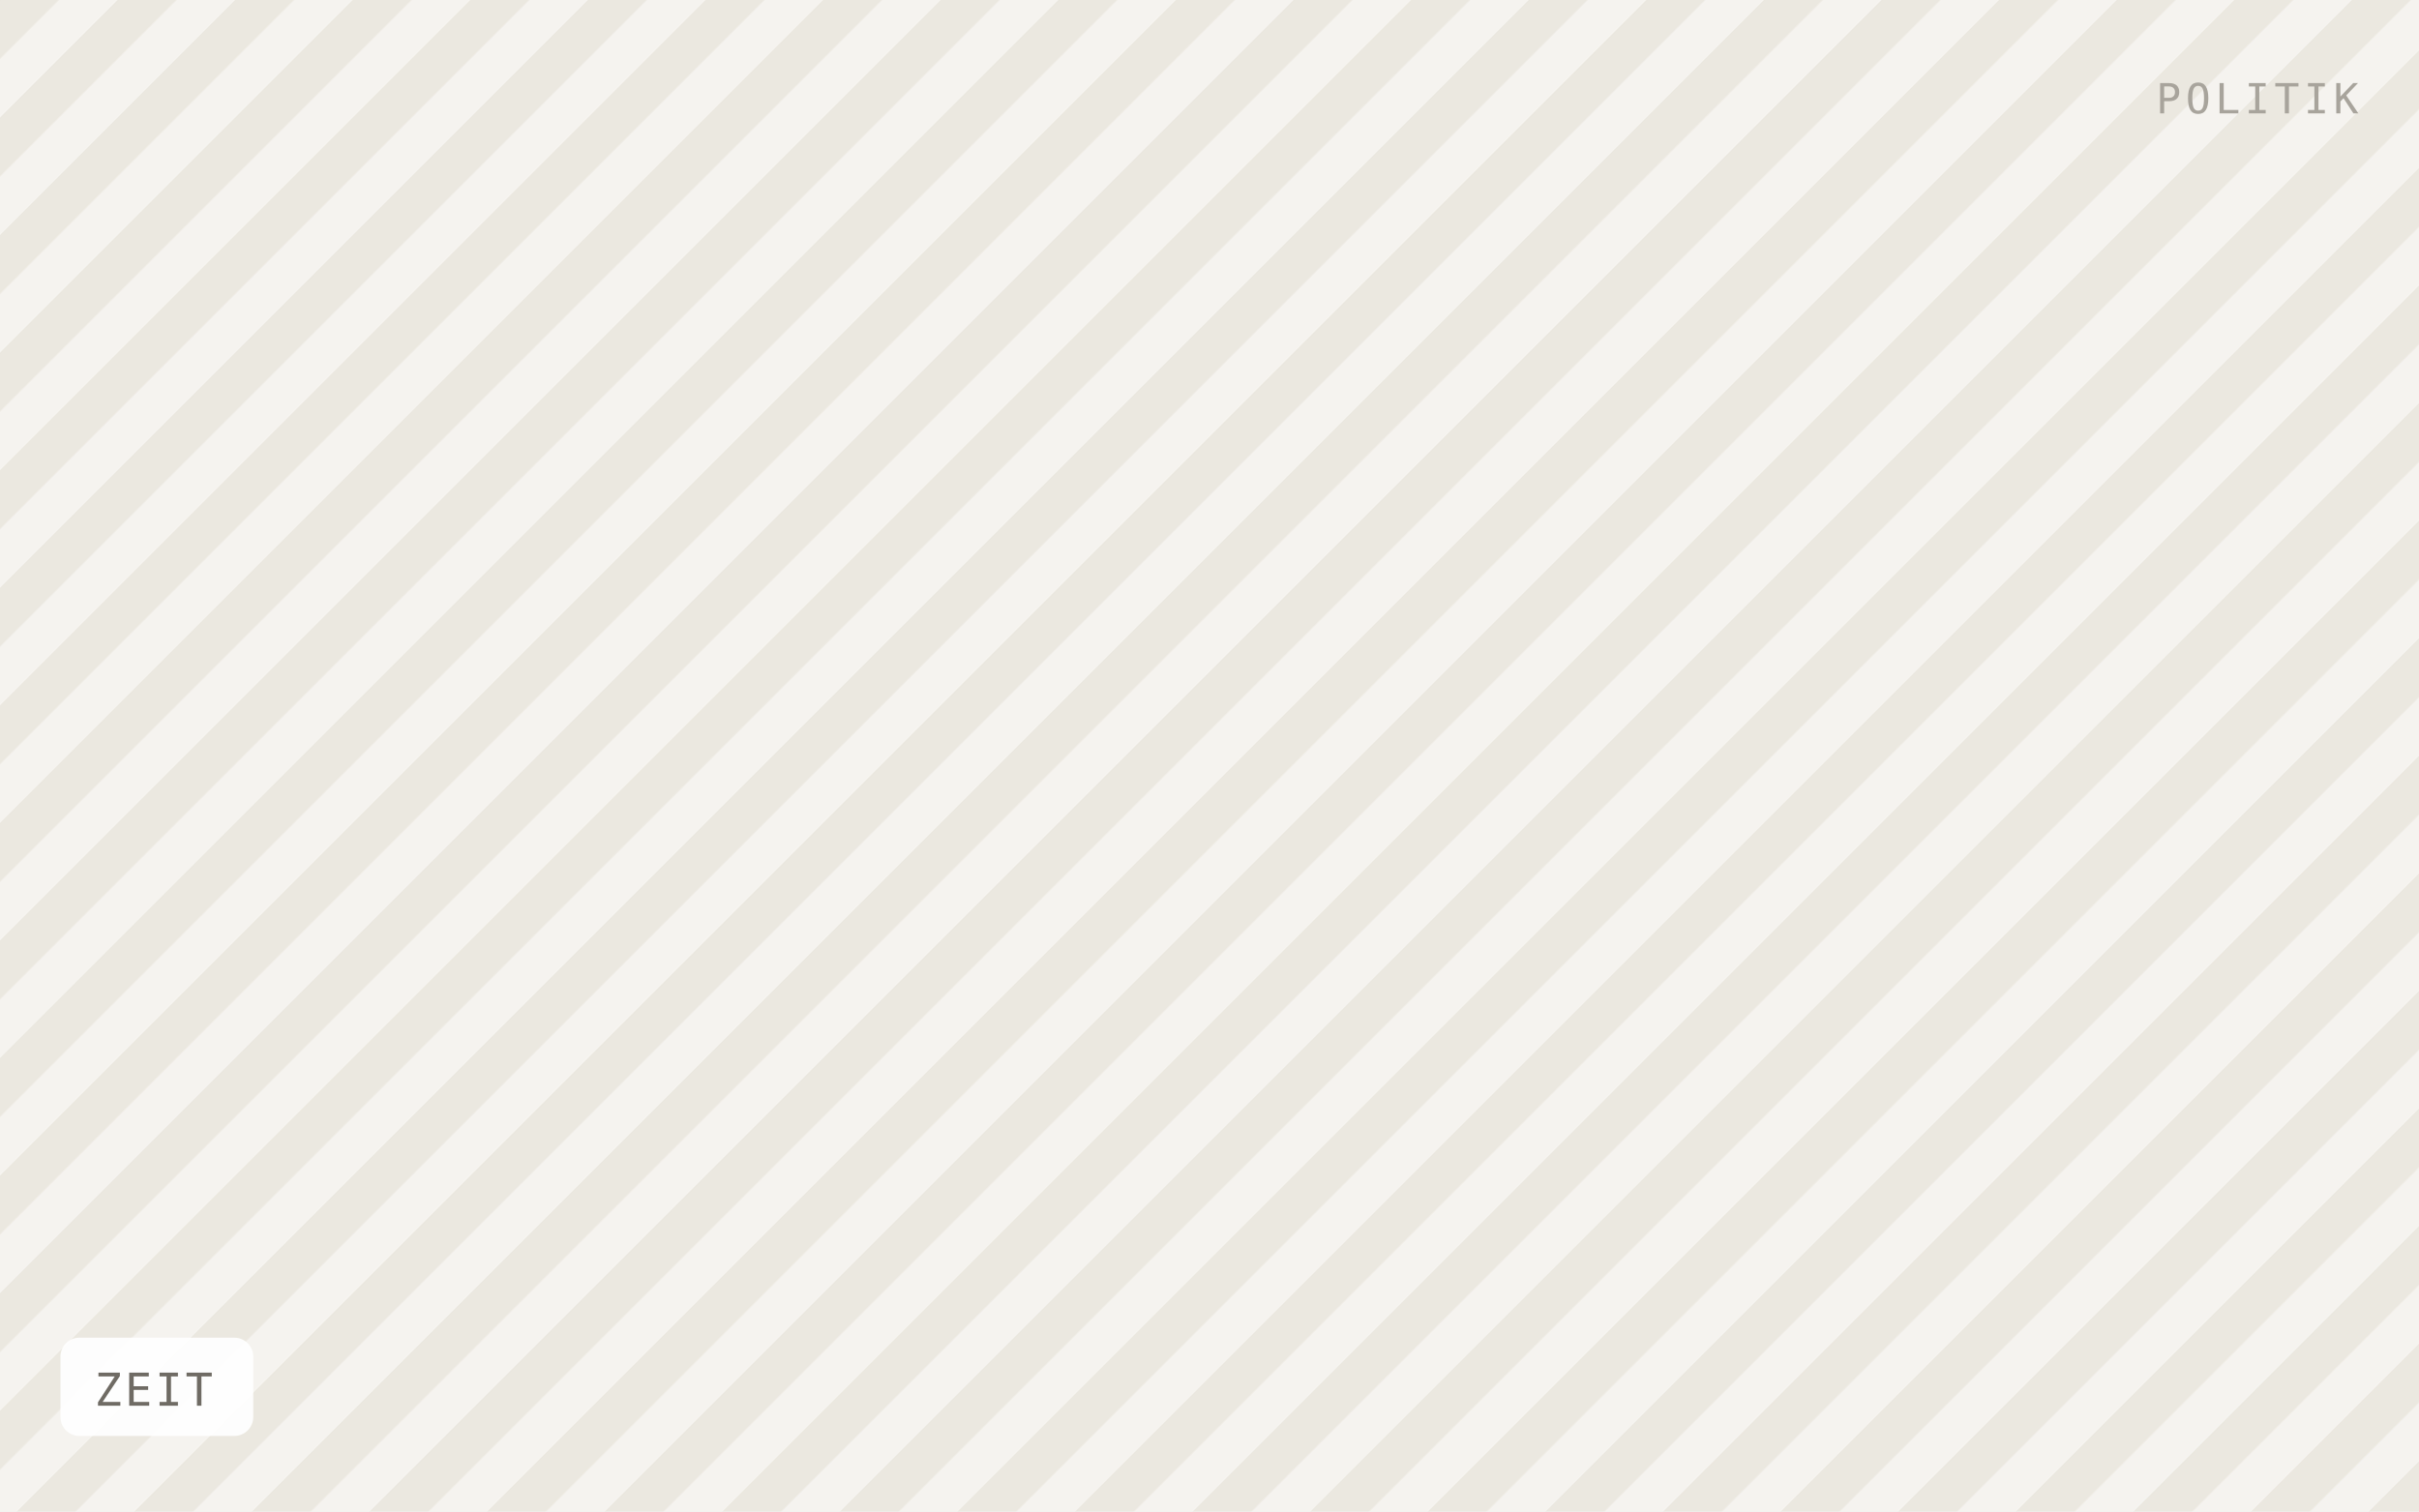
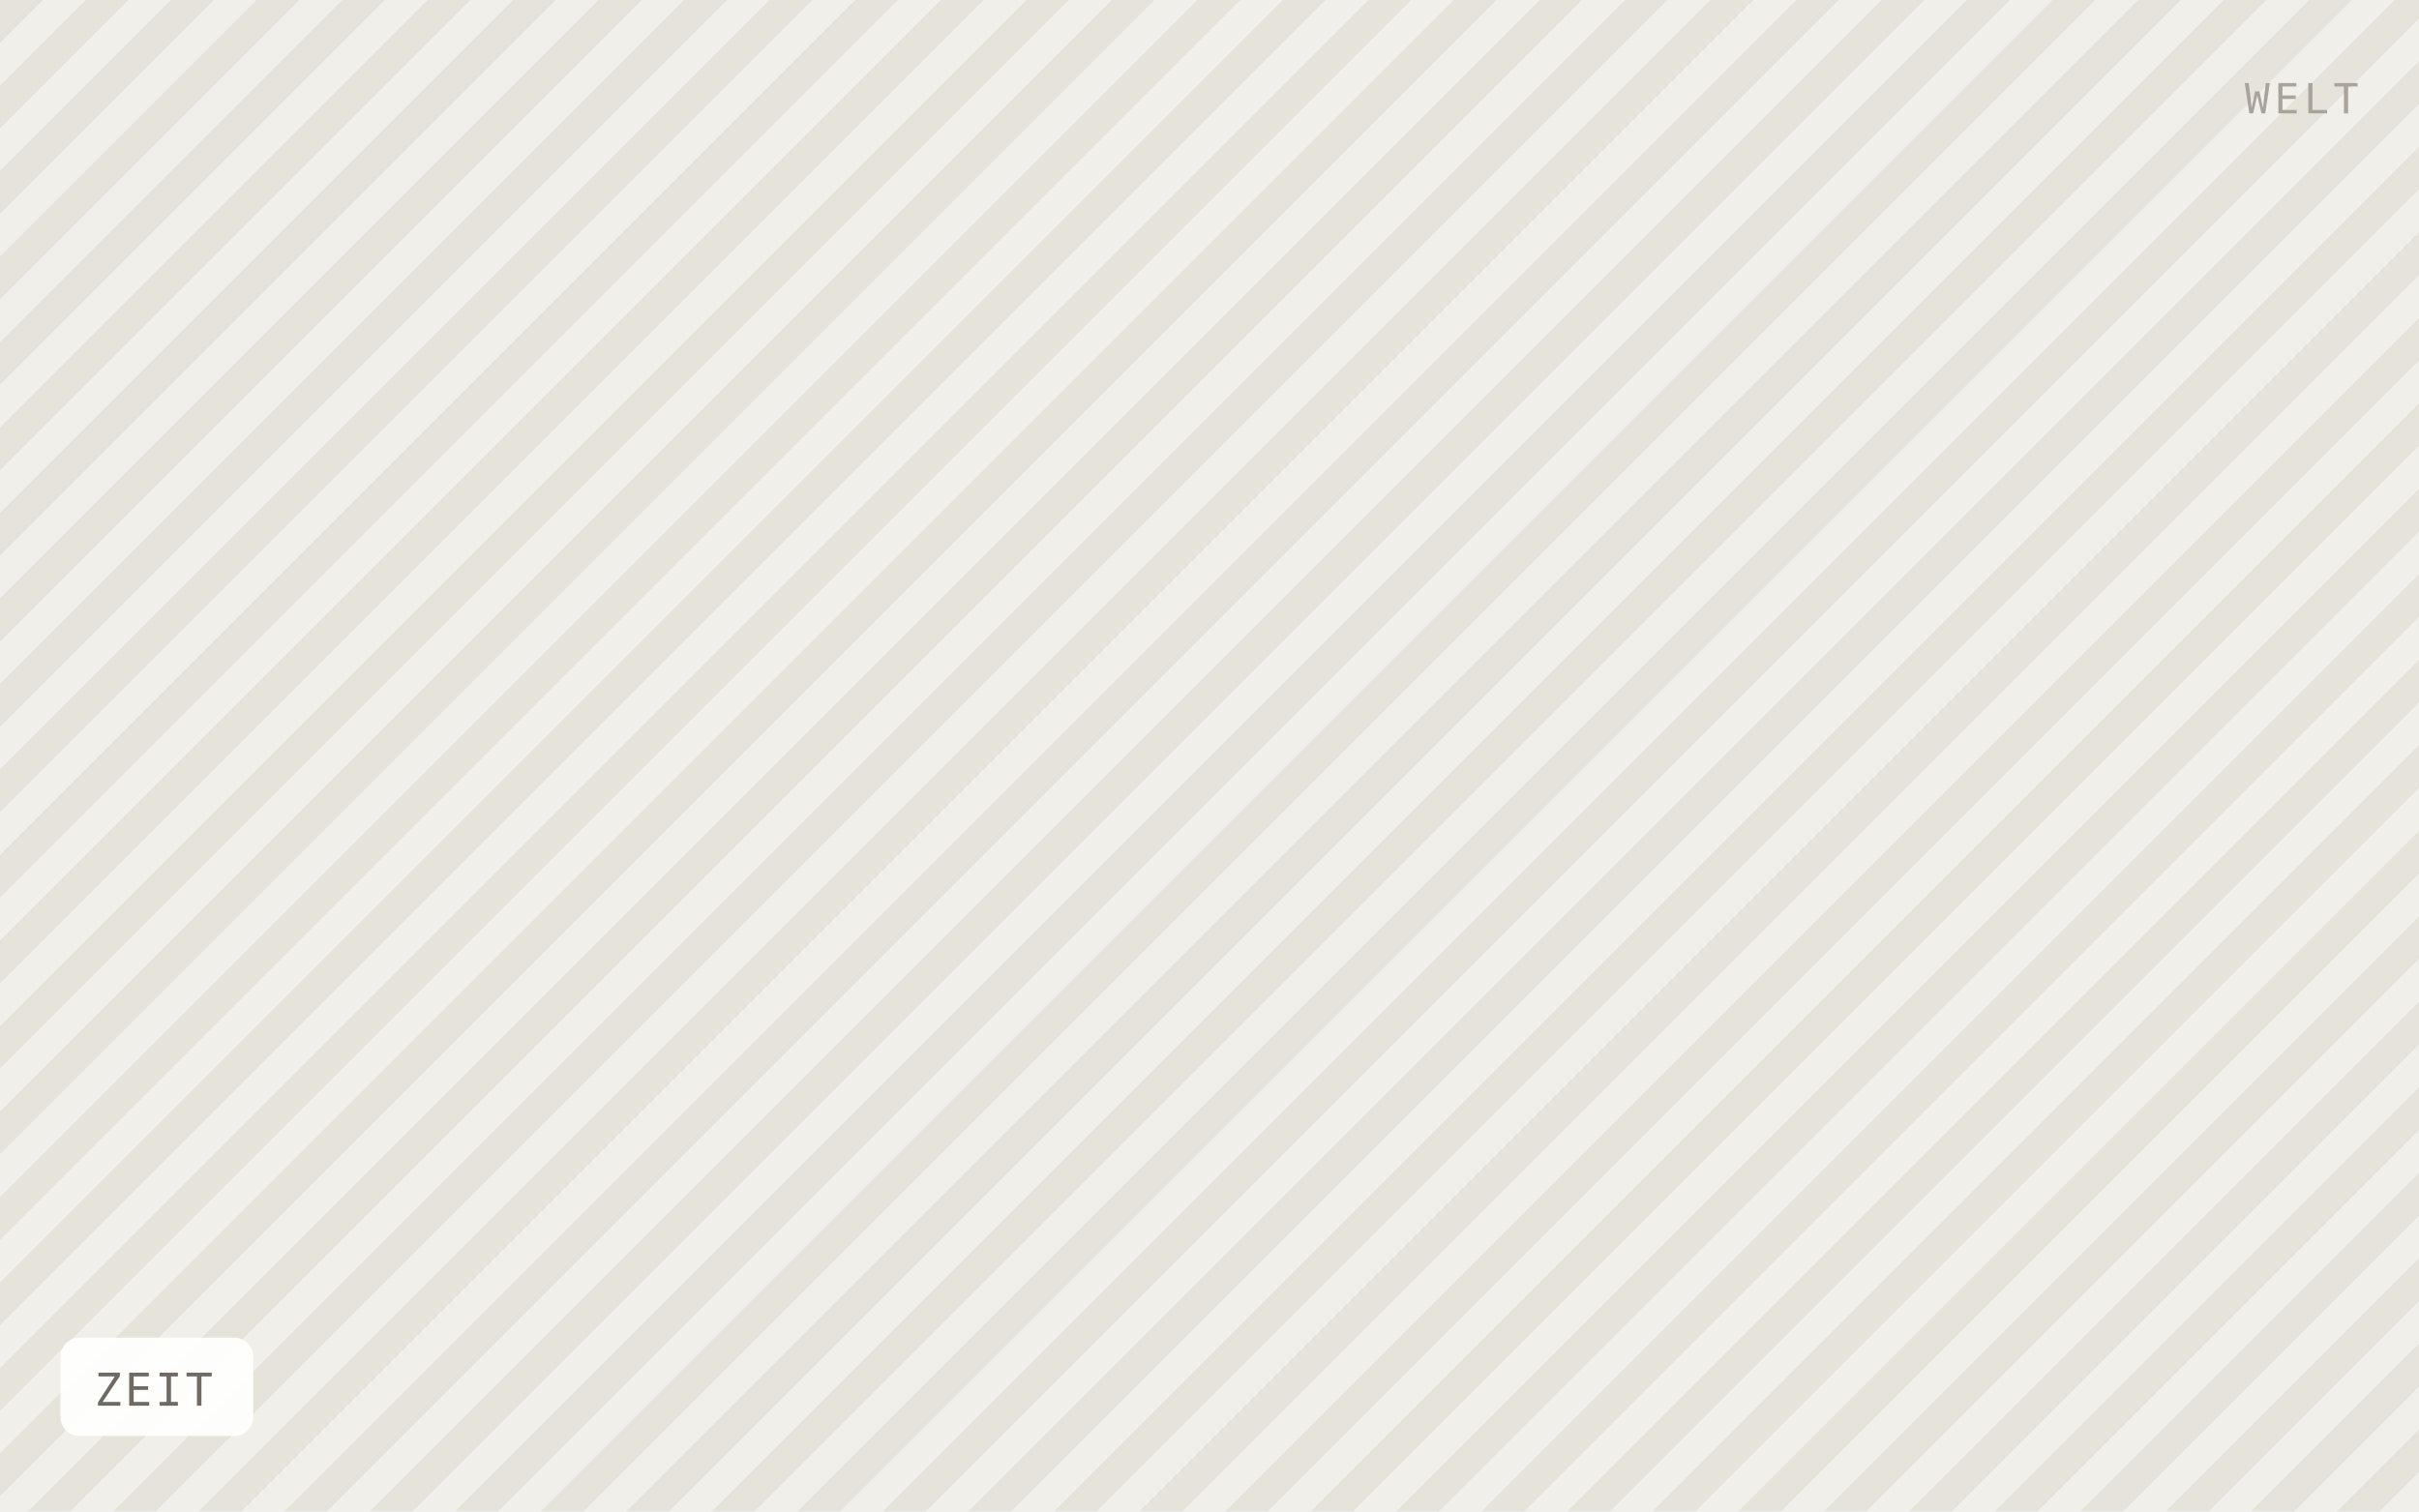
<svg xmlns="http://www.w3.org/2000/svg" viewBox="0 0 640 400" width="640" height="400" role="img" aria-label="ZEIT">
  <defs>
-     <pattern id="h" width="22" height="22" patternTransform="rotate(45)" patternUnits="userSpaceOnUse">
-       <rect width="22" height="22" fill="#f5f3ef" />
-       <rect width="11" height="22" fill="#ebe8e0" />
+     <pattern id="h" width="16" height="16" patternTransform="rotate(45)" patternUnits="userSpaceOnUse">
+       <rect width="16" height="16" fill="#f1efe9" />
+       <rect width="8" height="16" fill="#e6e3db" />
    </pattern>
  </defs>
  <rect width="640" height="400" fill="url(#h)" />
  <rect x="16" y="354" width="51" height="26" rx="5" fill="#ffffff" fill-opacity="0.92" />
  <text x="25" y="372" font-family="IBM Plex Mono, Menlo, monospace" font-size="12" letter-spacing="0.8" fill="#6f6b64">ZEIT</text>
-   <text x="624" y="30" text-anchor="end" font-family="IBM Plex Mono, Menlo, monospace" font-size="11" letter-spacing="1.2" fill="#a8a49c">POLITIK</text>
+   <text x="624" y="30" text-anchor="end" font-family="IBM Plex Mono, Menlo, monospace" font-size="11" letter-spacing="1.2" fill="#a8a49c">WELT</text>
</svg>
